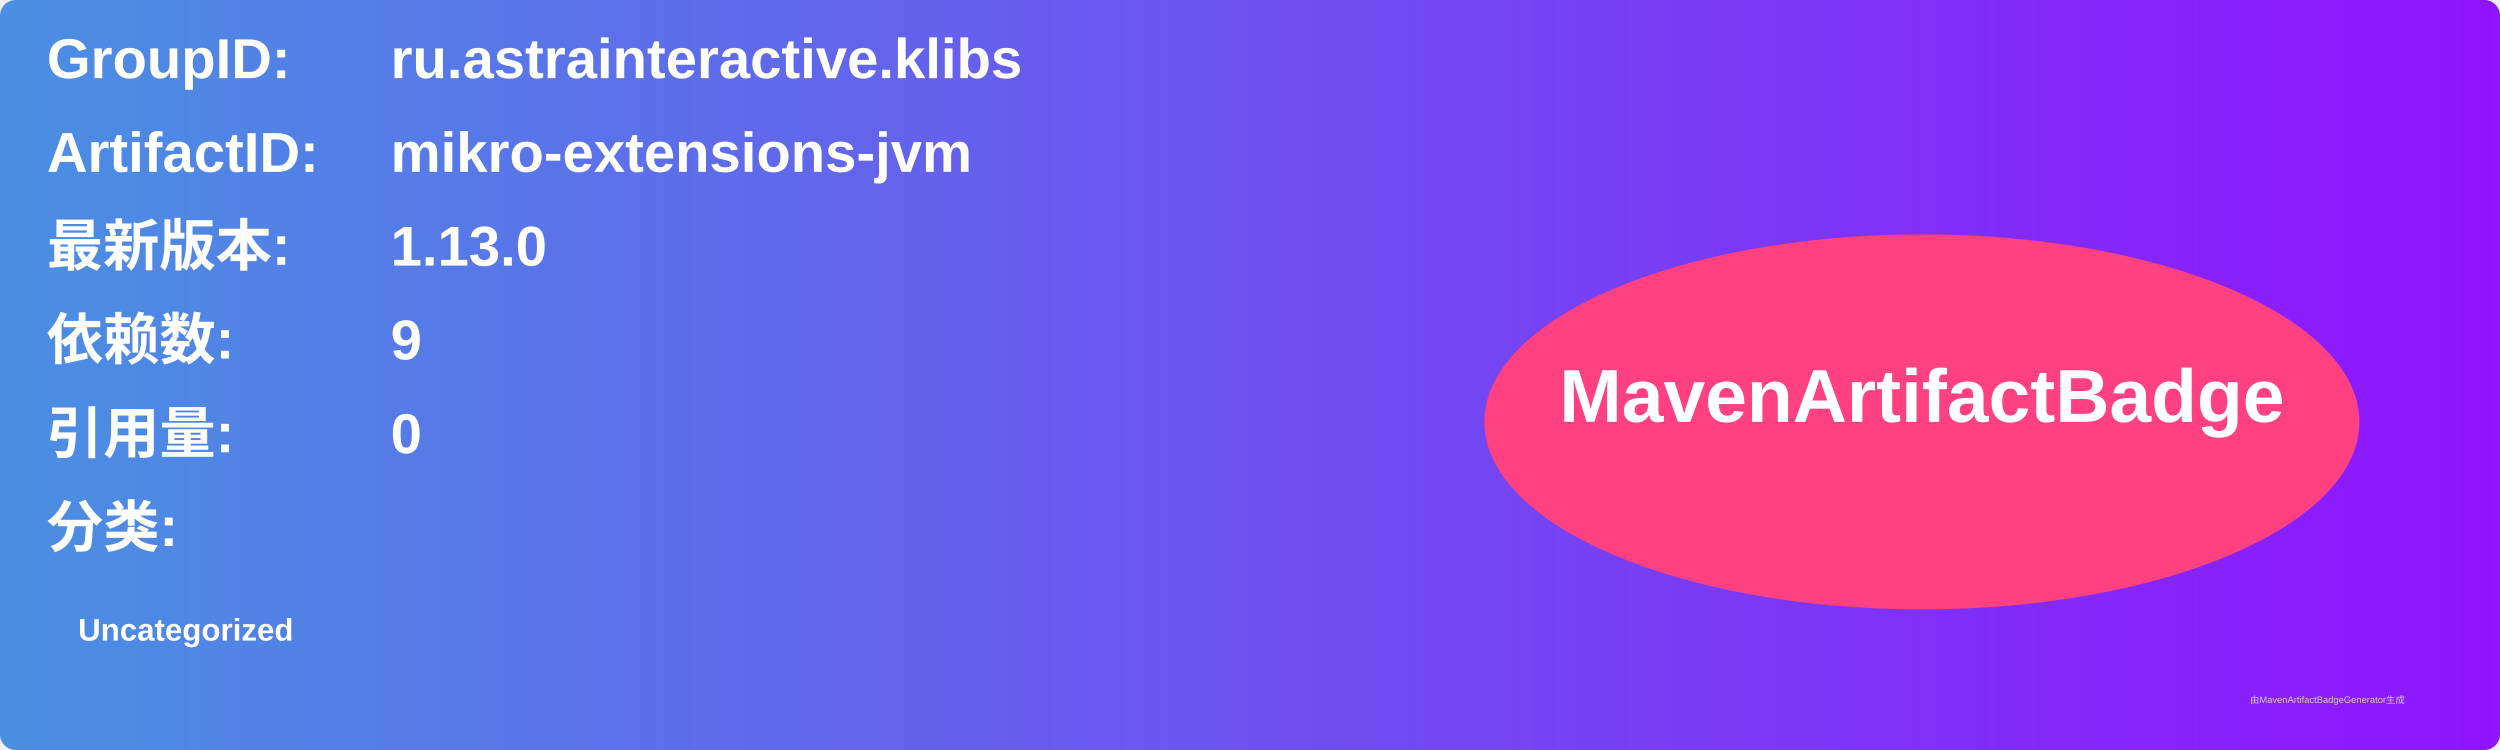
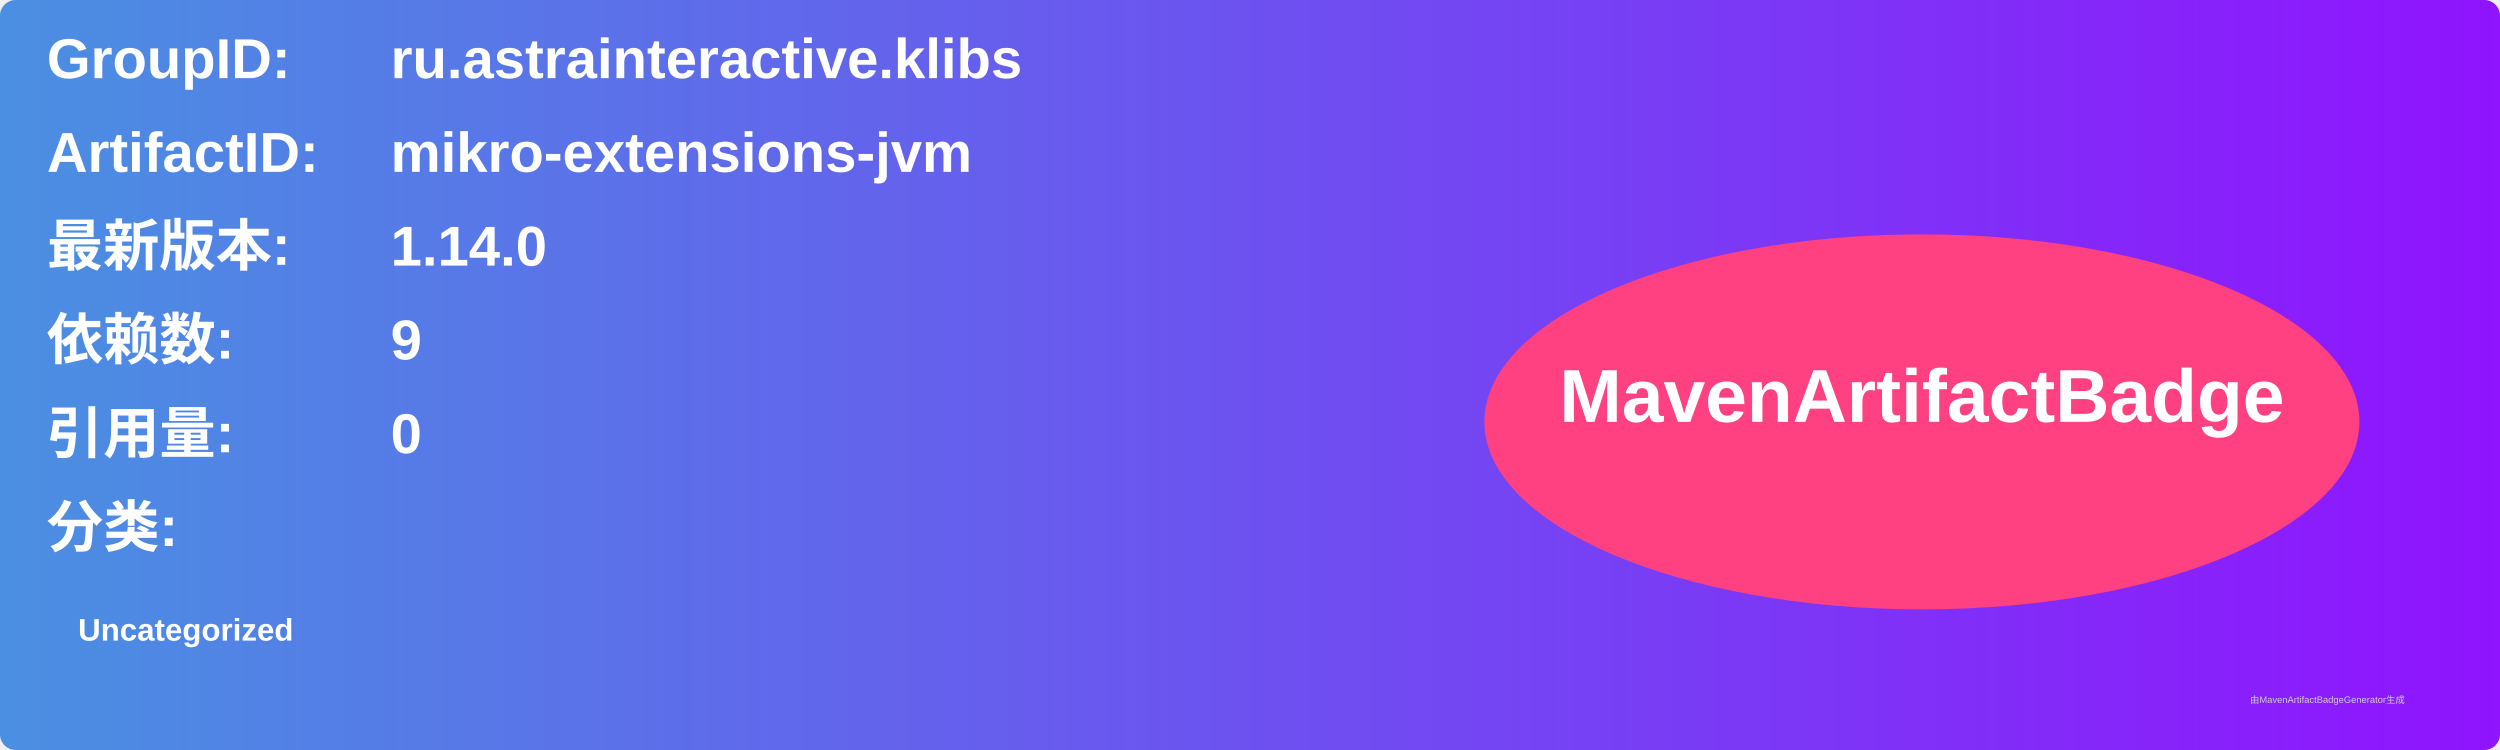
<svg xmlns="http://www.w3.org/2000/svg" width="800" height="240" viewBox="0 0 800 240">
  <linearGradient id="grad" x1="0%" y1="0%" x2="100%" y2="0%">
    <stop offset="0%" stop-color="#4a90e2" />
    <stop offset="100%" stop-color="#9013fe" />
  </linearGradient>
  <rect width="100%" height="100%" rx="5" ry="5" fill="url(#grad)" />
  <g transform="translate(15, 15)">
    <text x="0" y="10" font-family="Arial" font-size="18" fill="white" font-weight="bold" width="260">GroupID:</text>
    <text x="110" y="10" font-family="Arial" font-size="18" fill="white" font-weight="bold" width="460">ru.astrainteractive.klibs</text>
    <text x="0" y="40" font-family="Arial" font-size="18" fill="white" font-weight="bold" width="260">ArtifactID:</text>
    <text x="110" y="40" font-family="Arial" font-size="18" fill="white" font-weight="bold" width="460">mikro-extensions-jvm</text>
    <text x="0" y="70" font-family="Arial" font-size="18" fill="white" font-weight="bold">最新版本:</text>
    <text x="110" y="70" font-family="Arial" font-size="18" fill="white" font-weight="bold">
-       <tspan font-weight="bold">1.13.0</tspan>
+       <tspan font-weight="bold">1.14.0</tspan>
    </text>
    <text x="0" y="100" font-family="Arial" font-size="18" fill="white" font-weight="bold">依赖数: </text>
    <text x="110" y="100" font-family="Arial" font-size="18" fill="white">
      <tspan font-weight="bold">9</tspan>
    </text>
    <text x="0" y="130" font-family="Arial" font-size="18" fill="white" font-weight="bold">引用量: </text>
    <text x="110" y="130" font-family="Arial" font-size="18" fill="white">
      <tspan font-weight="bold">0</tspan>
    </text>
    <text x="0" y="160" font-family="Arial" font-size="18" fill="white" font-weight="bold">分类:</text>
    <text x="10" y="190" font-family="Arial" font-size="10" fill="white">
      <tspan font-weight="bold">Uncategorized</tspan>
    </text>
    <ellipse cx="600" cy="120" rx="140" ry="60" fill="#ff4081" />
    <text x="600" y="120" text-anchor="middle" font-family="Arial" font-size="24" fill="white" font-weight="bold">MavenArtifactBadge</text>
  </g>
  <text x="720" y="225" font-family="Arial" font-size="3" fill="#d0d0d0">由MavenArtifactBadgeGenerator生成</text>
</svg>
